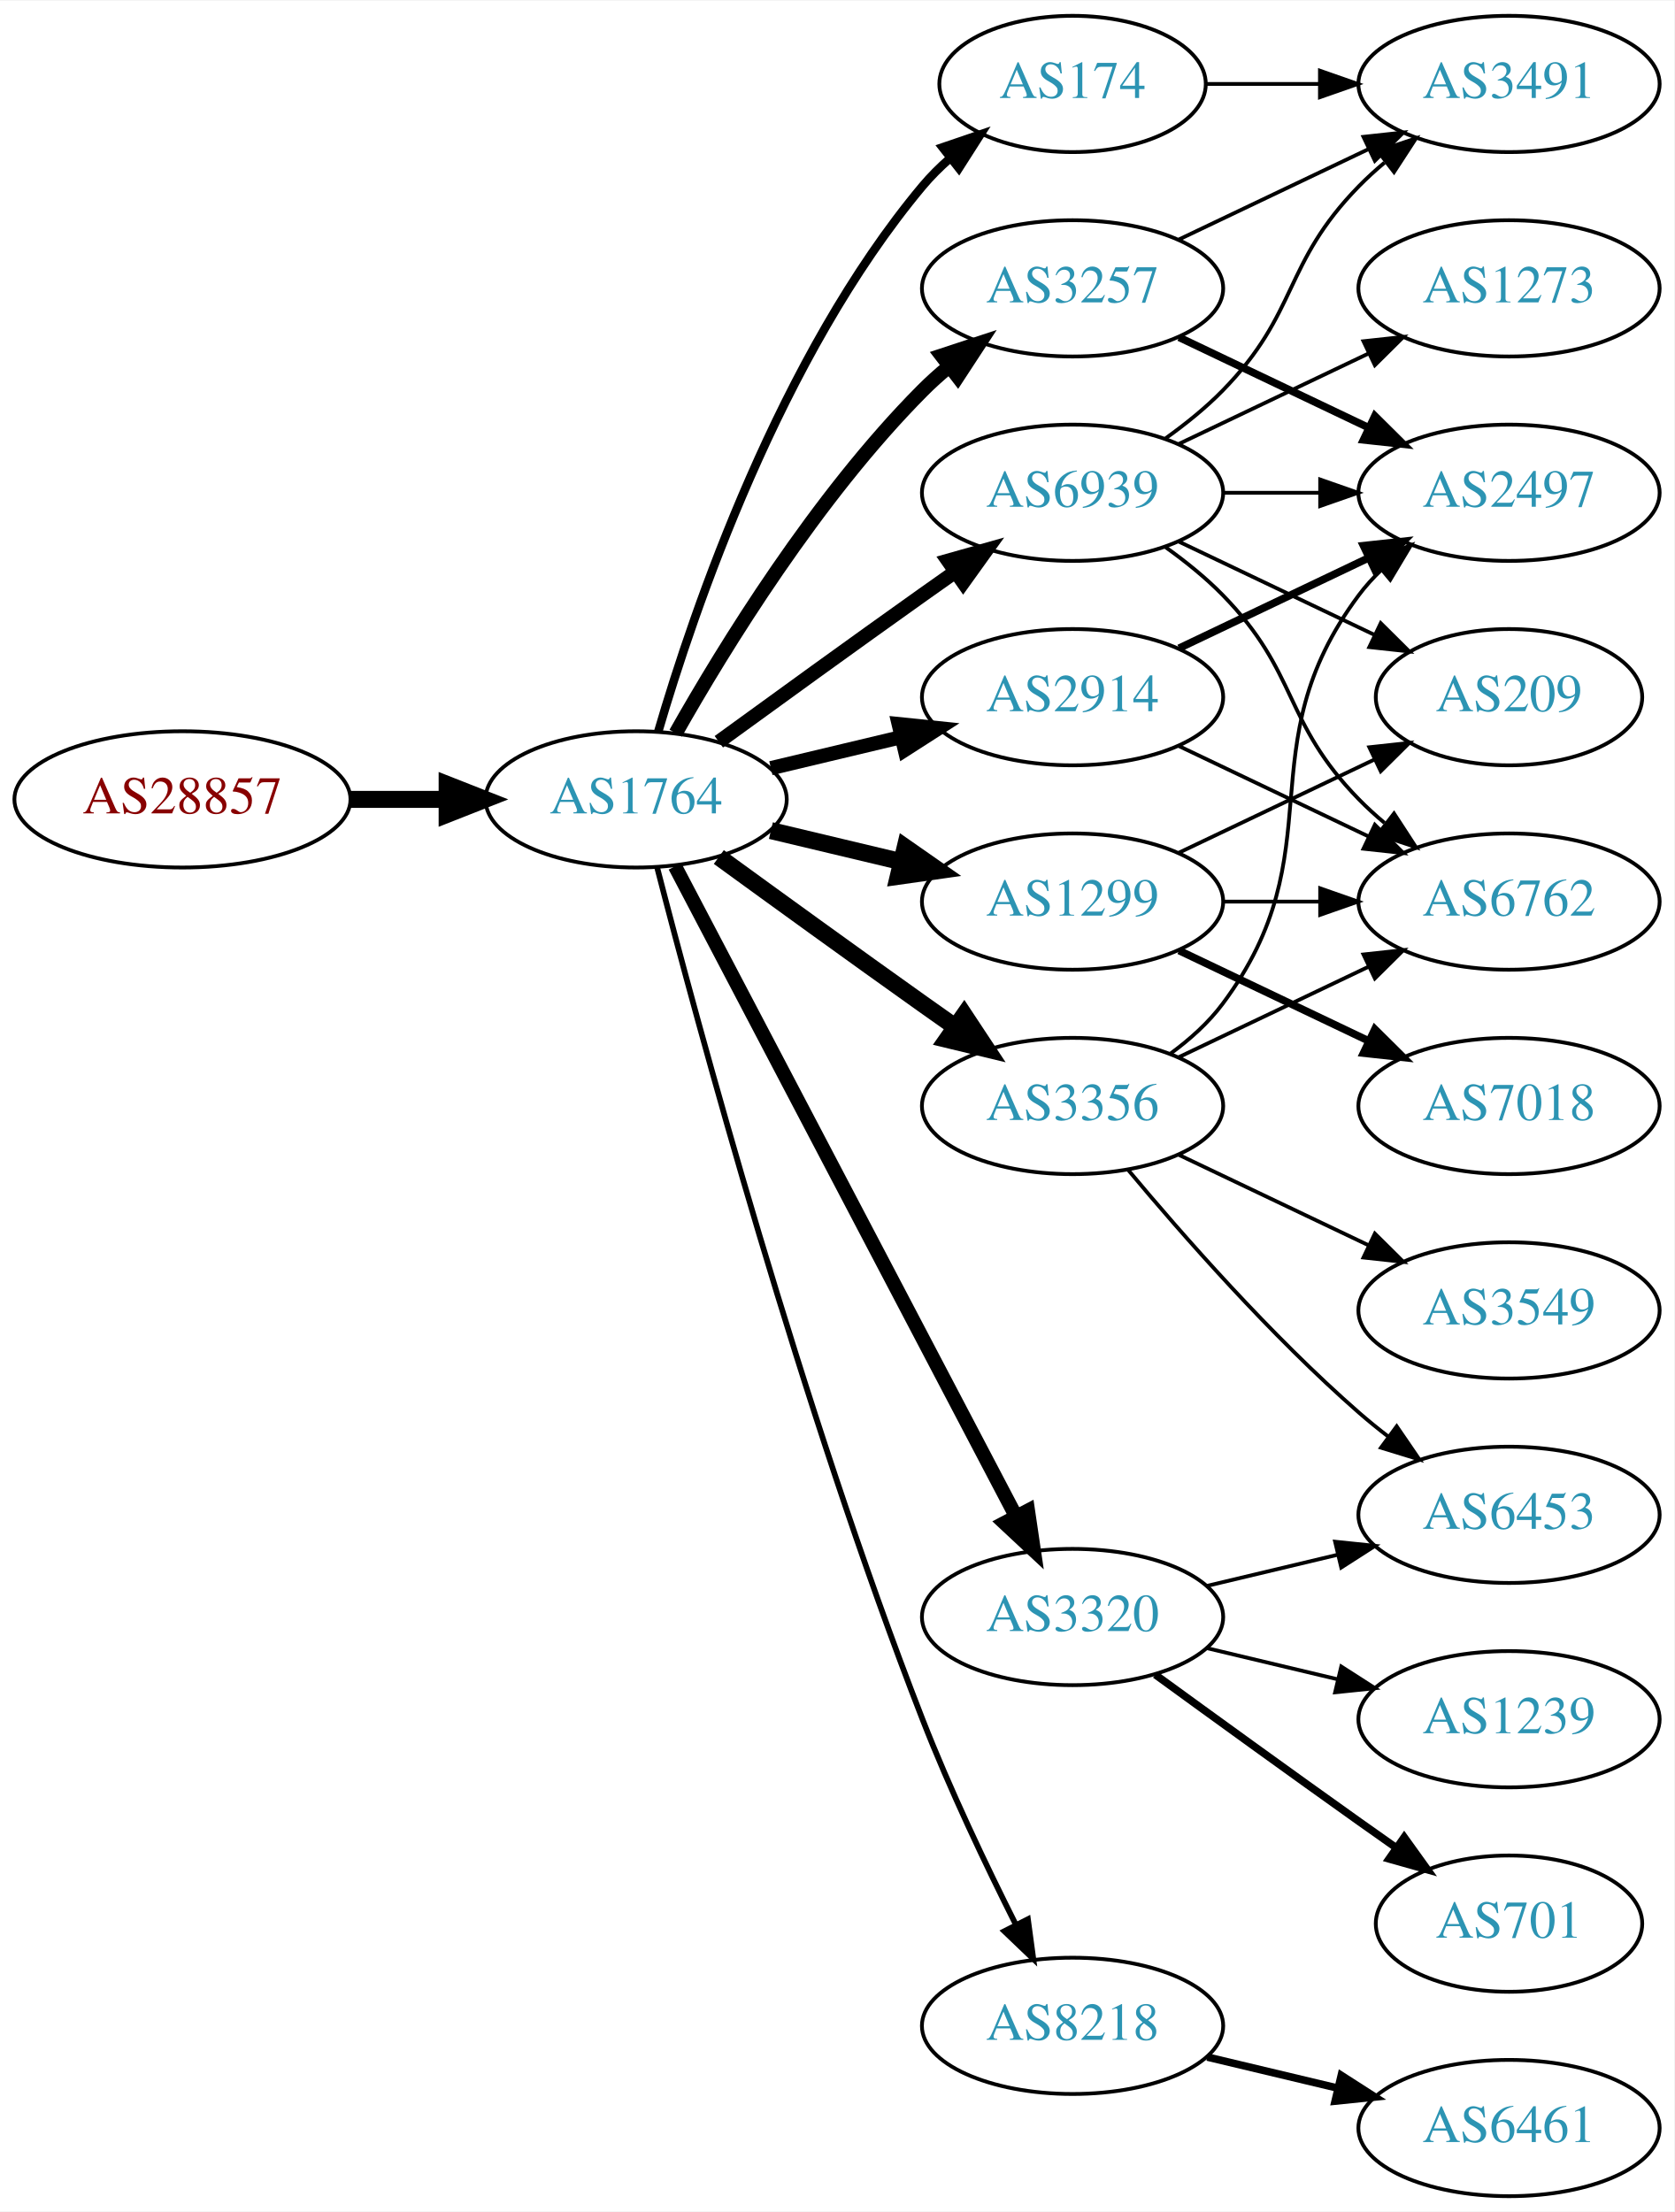
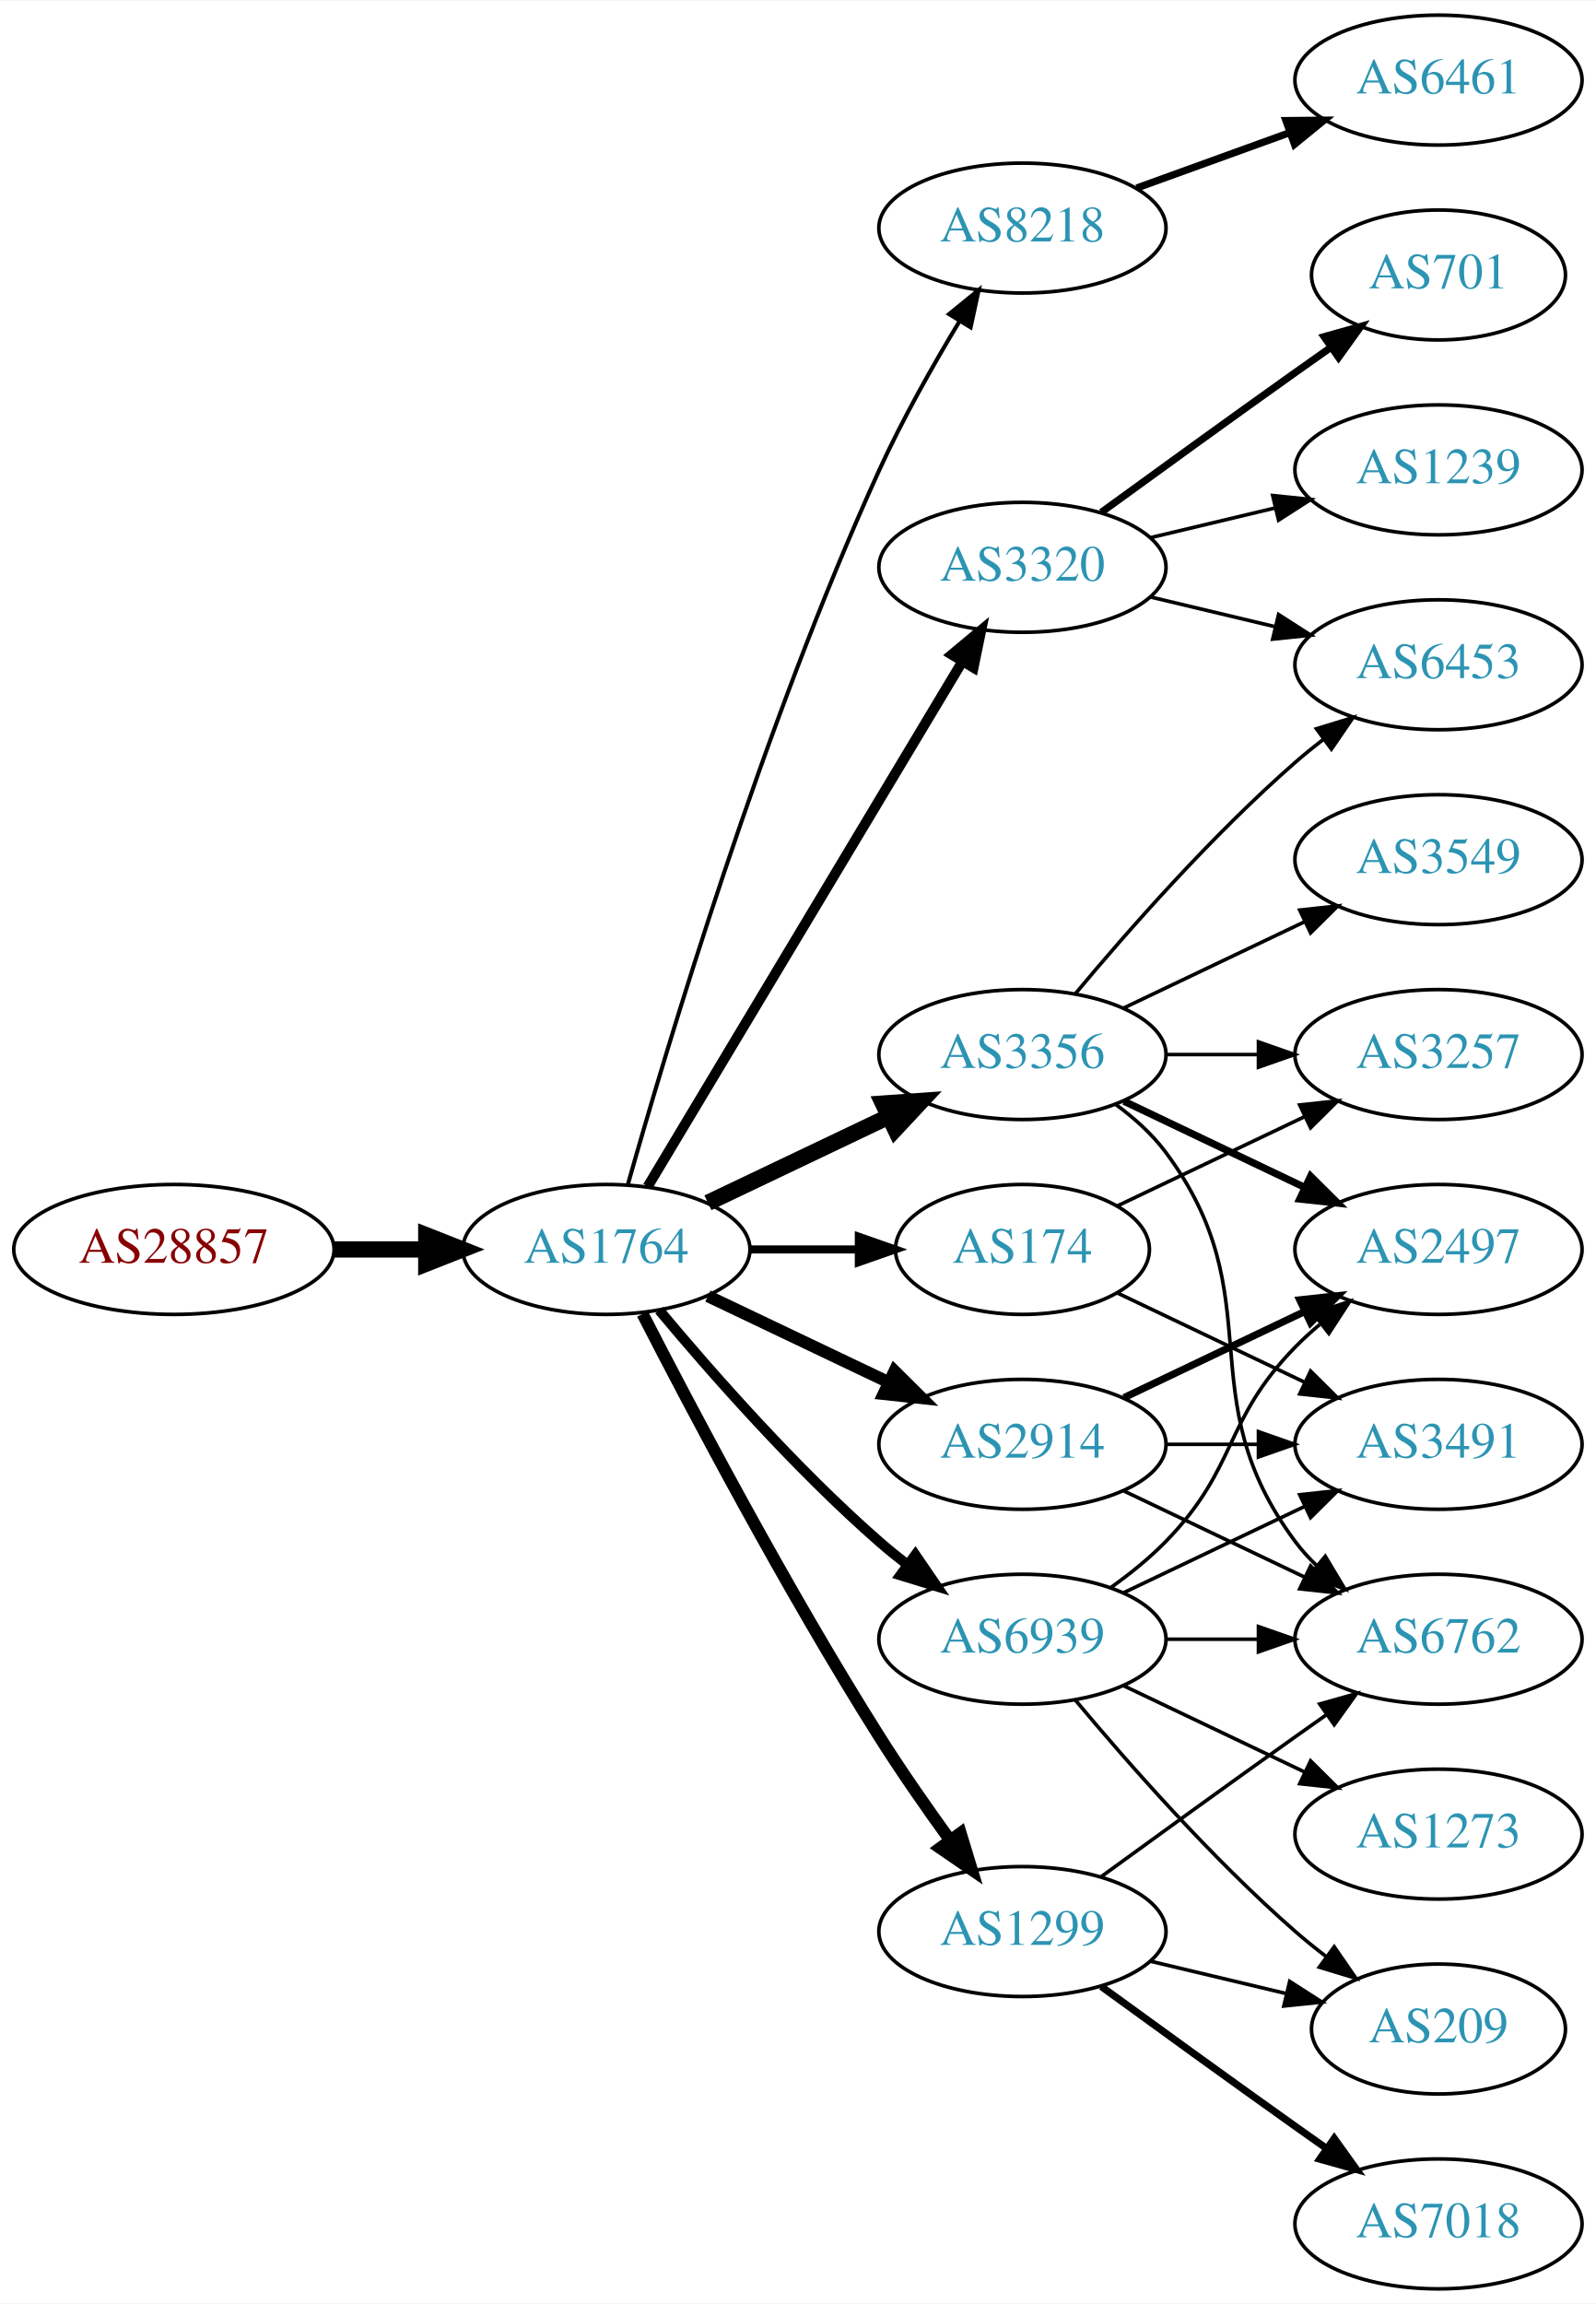
- <svg xmlns="http://www.w3.org/2000/svg" xmlns:xlink="http://www.w3.org/1999/xlink" width="442pt" height="584pt" viewBox="0.00 0.00 442.27 584.00">
-   <g id="graph0" class="graph" transform="scale(1 1) rotate(0) translate(4 580)">
-     <polygon fill="white" stroke="none" points="-4,4 -4,-580 438.271,-580 438.271,4 -4,4" />
+ <svg xmlns="http://www.w3.org/2000/svg" xmlns:xlink="http://www.w3.org/1999/xlink" width="442pt" height="638pt" viewBox="0.00 0.00 442.27 638.00">
+   <g id="graph0" class="graph" transform="scale(1 1) rotate(0) translate(4 634)">
+     <polygon fill="white" stroke="none" points="-4,4 -4,-634 438.271,-634 438.271,4 -4,4" />
    <g id="node1" class="node">
      <g id="a_node1">
        <a xlink:href="/asn/28857" xlink:title="AS28857 ~ DXC Technology Austria GmbH [AT]">
-           <ellipse fill="#ffffff" stroke="black" cx="44.196" cy="-369" rx="44.393" ry="18" />
-           <text text-anchor="middle" x="44.196" y="-365.3" font-family="Times,serif" font-size="14.00" fill="#880000">AS28857</text>
+           <ellipse fill="#ffffff" stroke="black" cx="44.196" cy="-288" rx="44.393" ry="18" />
+           <text text-anchor="middle" x="44.196" y="-284.3" font-family="Times,serif" font-size="14.00" fill="#880000">AS28857</text>
        </a>
      </g>
    </g>
    <g id="node2" class="node">
      <g id="a_node2">
        <a xlink:href="/asn/1764" xlink:title="AS1764 ~ NEXTLAYER-AS [AT]">
-           <ellipse fill="#ffffff" stroke="black" cx="164.039" cy="-369" rx="39.794" ry="18" />
-           <text text-anchor="middle" x="164.039" y="-365.3" font-family="Times,serif" font-size="14.00" fill="#2c94b3">AS1764</text>
+           <ellipse fill="#ffffff" stroke="black" cx="164.039" cy="-288" rx="39.794" ry="18" />
+           <text text-anchor="middle" x="164.039" y="-284.3" font-family="Times,serif" font-size="14.00" fill="#2c94b3">AS1764</text>
        </a>
      </g>
    </g>
    <g id="edge1" class="edge">
-       <path fill="none" stroke="black" stroke-width="4.5" d="M88.407,-369C96.72,-369 105.482,-369 113.965,-369" />
-       <polygon fill="black" stroke="black" stroke-width="4.5" points="114.123,-372.938 124.123,-369 114.123,-365.063 114.123,-372.938" />
+       <path fill="none" stroke="black" stroke-width="4.5" d="M88.407,-288C96.72,-288 105.482,-288 113.965,-288" />
+       <polygon fill="black" stroke="black" stroke-width="4.5" points="114.123,-291.938 124.123,-288 114.123,-284.063 114.123,-291.938" />
    </g>
    <g id="node3" class="node">
      <g id="a_node3">
-         <a xlink:href="/asn/2914" xlink:title="AS2914 ~ NTT America, Inc. [US]">
-           <ellipse fill="#ffffff" stroke="black" cx="279.332" cy="-396" rx="39.794" ry="18" />
-           <text text-anchor="middle" x="279.332" y="-392.3" font-family="Times,serif" font-size="14.00" fill="#2c94b3">AS2914</text>
+         <a xlink:href="/asn/8218" xlink:title="AS8218 ~ legacy Neotelecoms [FR]">
+           <ellipse fill="#ffffff" stroke="black" cx="279.332" cy="-571" rx="39.794" ry="18" />
+           <text text-anchor="middle" x="279.332" y="-567.3" font-family="Times,serif" font-size="14.00" fill="#2c94b3">AS8218</text>
        </a>
      </g>
    </g>
    <g id="edge2" class="edge">
-       <path fill="none" stroke="black" stroke-width="3.75" d="M199.646,-377.248C210.517,-379.838 222.671,-382.735 234.114,-385.462" />
-       <polygon fill="black" stroke="black" stroke-width="3.75" points="233.397,-388.889 243.936,-387.803 235.02,-382.08 233.397,-388.889" />
+       <path fill="none" stroke="black" stroke-width="1.125" d="M170.018,-306.086C180.664,-343.766 207.329,-433.068 239.685,-504 246.08,-518.019 254.507,-532.932 261.859,-545.121" />
+       <polygon fill="black" stroke="black" stroke-width="1.125" points="259.005,-547.161 267.221,-553.851 264.97,-543.498 259.005,-547.161" />
    </g>
    <g id="node4" class="node">
      <g id="a_node4">
-         <a xlink:href="/asn/3257" xlink:title="AS3257 ~ GTT [DE]">
-           <ellipse fill="#ffffff" stroke="black" cx="279.332" cy="-504" rx="39.794" ry="18" />
-           <text text-anchor="middle" x="279.332" y="-500.3" font-family="Times,serif" font-size="14.00" fill="#2c94b3">AS3257</text>
+         <a xlink:href="/asn/3356" xlink:title="AS3356 ~ Level 3 Parent, LLC [US]">
+           <ellipse fill="#ffffff" stroke="black" cx="279.332" cy="-342" rx="39.794" ry="18" />
+           <text text-anchor="middle" x="279.332" y="-338.3" font-family="Times,serif" font-size="14.00" fill="#2c94b3">AS3356</text>
        </a>
      </g>
    </g>
    <g id="edge3" class="edge">
-       <path fill="none" stroke="black" stroke-width="3.75" d="M174.498,-386.49C187.28,-409.096 211.712,-448.886 239.685,-477 241.796,-479.121 244.092,-481.188 246.477,-483.171" />
-       <polygon fill="black" stroke="black" stroke-width="3.75" points="244.73,-486.242 254.793,-489.556 248.993,-480.69 244.73,-486.242" />
+       <path fill="none" stroke="black" stroke-width="4.5" d="M192.175,-300.934C207.169,-308.081 225.99,-317.052 242.213,-324.785" />
+       <polygon fill="black" stroke="black" stroke-width="4.5" points="240.695,-328.423 251.417,-329.171 244.084,-321.314 240.695,-328.423" />
    </g>
    <g id="node5" class="node">
      <g id="a_node5">
-         <a xlink:href="/asn/1299" xlink:title="AS1299 ~ Telia Carrier [EU]">
-           <ellipse fill="#ffffff" stroke="black" cx="279.332" cy="-342" rx="39.794" ry="18" />
-           <text text-anchor="middle" x="279.332" y="-338.3" font-family="Times,serif" font-size="14.00" fill="#2c94b3">AS1299</text>
+         <a xlink:href="/asn/2914" xlink:title="AS2914 ~ NTT America, Inc. [US]">
+           <ellipse fill="#ffffff" stroke="black" cx="279.332" cy="-234" rx="39.794" ry="18" />
+           <text text-anchor="middle" x="279.332" y="-230.3" font-family="Times,serif" font-size="14.00" fill="#2c94b3">AS2914</text>
        </a>
      </g>
    </g>
    <g id="edge4" class="edge">
-       <path fill="none" stroke="black" stroke-width="4.5" d="M199.646,-360.752C210.517,-358.162 222.671,-355.265 234.114,-352.538" />
-       <polygon fill="black" stroke="black" stroke-width="4.5" points="235.122,-356.346 243.936,-350.197 233.296,-348.685 235.122,-356.346" />
+       <path fill="none" stroke="black" stroke-width="3.375" d="M192.175,-275.066C207.169,-267.919 225.99,-258.948 242.213,-251.215" />
+       <polygon fill="black" stroke="black" stroke-width="3.375" points="243.895,-254.291 251.417,-246.829 240.884,-247.972 243.895,-254.291" />
    </g>
    <g id="node6" class="node">
      <g id="a_node6">
-         <a xlink:href="/asn/3320" xlink:title="AS3320 ~ DTAG [DE]">
-           <ellipse fill="#ffffff" stroke="black" cx="279.332" cy="-153" rx="39.794" ry="18" />
-           <text text-anchor="middle" x="279.332" y="-149.3" font-family="Times,serif" font-size="14.00" fill="#2c94b3">AS3320</text>
+         <a xlink:href="/asn/174" xlink:title="AS174 ~ Cogent Communications [US]">
+           <ellipse fill="#ffffff" stroke="black" cx="279.332" cy="-288" rx="35.194" ry="18" />
+           <text text-anchor="middle" x="279.332" y="-284.3" font-family="Times,serif" font-size="14.00" fill="#2c94b3">AS174</text>
        </a>
      </g>
    </g>
    <g id="edge5" class="edge">
-       <path fill="none" stroke="black" stroke-width="3.75" d="M174.31,-351.324C194.151,-313.495 240.829,-224.501 264.316,-179.722" />
-       <polygon fill="black" stroke="black" stroke-width="3.75" points="267.546,-181.099 269.091,-170.617 261.347,-177.848 267.546,-181.099" />
+       <path fill="none" stroke="black" stroke-width="2.25" d="M203.711,-288C213.416,-288 223.907,-288 233.87,-288" />
+       <polygon fill="black" stroke="black" stroke-width="2.25" points="234.006,-291.5 244.006,-288 234.006,-284.5 234.006,-291.5" />
    </g>
    <g id="node7" class="node">
      <g id="a_node7">
-         <a xlink:href="/asn/174" xlink:title="AS174 ~ Cogent Communications [US]">
-           <ellipse fill="#ffffff" stroke="black" cx="279.332" cy="-558" rx="35.194" ry="18" />
-           <text text-anchor="middle" x="279.332" y="-554.3" font-family="Times,serif" font-size="14.00" fill="#2c94b3">AS174</text>
+         <a xlink:href="/asn/3320" xlink:title="AS3320 ~ DTAG [DE]">
+           <ellipse fill="#ffffff" stroke="black" cx="279.332" cy="-477" rx="39.794" ry="18" />
+           <text text-anchor="middle" x="279.332" y="-473.3" font-family="Times,serif" font-size="14.00" fill="#2c94b3">AS3320</text>
        </a>
      </g>
    </g>
    <g id="edge6" class="edge">
-       <path fill="none" stroke="black" stroke-width="2.25" d="M169.913,-387.002C179.227,-418.844 202.043,-485.981 239.685,-531 241.838,-533.574 244.292,-536.017 246.896,-538.303" />
-       <polygon fill="black" stroke="black" stroke-width="2.25" points="244.98,-541.249 255.007,-544.672 249.303,-535.743 244.98,-541.249" />
+       <path fill="none" stroke="black" stroke-width="2.812" d="M175.494,-305.442C195.475,-338.775 239.18,-411.686 262.666,-450.866" />
+       <polygon fill="black" stroke="black" stroke-width="2.812" points="259.758,-452.823 267.902,-459.6 265.762,-449.224 259.758,-452.823" />
    </g>
    <g id="node8" class="node">
      <g id="a_node8">
-         <a xlink:href="/asn/3356" xlink:title="AS3356 ~ Level 3 Parent, LLC [US]">
-           <ellipse fill="#ffffff" stroke="black" cx="279.332" cy="-288" rx="39.794" ry="18" />
-           <text text-anchor="middle" x="279.332" y="-284.3" font-family="Times,serif" font-size="14.00" fill="#2c94b3">AS3356</text>
+         <a xlink:href="/asn/1299" xlink:title="AS1299 ~ Telia Carrier [EU]">
+           <ellipse fill="#ffffff" stroke="black" cx="279.332" cy="-99" rx="39.794" ry="18" />
+           <text text-anchor="middle" x="279.332" y="-95.3" font-family="Times,serif" font-size="14.00" fill="#2c94b3">AS1299</text>
        </a>
      </g>
    </g>
    <g id="edge7" class="edge">
-       <path fill="none" stroke="black" stroke-width="4.5" d="M185.887,-353.778C200.821,-342.909 221.435,-327.975 239.685,-315 242.506,-312.995 245.449,-310.915 248.397,-308.841" />
-       <polygon fill="black" stroke="black" stroke-width="4.5" points="250.694,-312.039 256.621,-303.074 246.173,-305.591 250.694,-312.039" />
+       <path fill="none" stroke="black" stroke-width="3.375" d="M174.065,-270.148C187.501,-243.945 213.95,-193.763 239.685,-153 245.748,-143.396 252.868,-133.187 259.333,-124.261" />
+       <polygon fill="black" stroke="black" stroke-width="3.375" points="262.185,-126.291 265.276,-116.157 256.54,-122.152 262.185,-126.291" />
    </g>
    <g id="node9" class="node">
      <g id="a_node9">
-         <a xlink:href="/asn/8218" xlink:title="AS8218 ~ legacy Neotelecoms [FR]">
-           <ellipse fill="#ffffff" stroke="black" cx="279.332" cy="-45" rx="39.794" ry="18" />
-           <text text-anchor="middle" x="279.332" y="-41.3" font-family="Times,serif" font-size="14.00" fill="#2c94b3">AS8218</text>
+         <a xlink:href="/asn/6939" xlink:title="AS6939 ~ Hurricane Electric LLC [US]">
+           <ellipse fill="#ffffff" stroke="black" cx="279.332" cy="-180" rx="39.794" ry="18" />
+           <text text-anchor="middle" x="279.332" y="-176.3" font-family="Times,serif" font-size="14.00" fill="#2c94b3">AS6939</text>
        </a>
      </g>
    </g>
    <g id="edge8" class="edge">
-       <path fill="none" stroke="black" stroke-width="1.5" d="M169.591,-351.01C180.102,-310.296 207.635,-208.242 239.685,-126 246.9,-107.485 256.518,-87.316 264.353,-71.735" />
-       <polygon fill="black" stroke="black" stroke-width="1.5" points="267.544,-73.181 268.964,-62.682 261.307,-70.004 267.544,-73.181" />
+       <path fill="none" stroke="black" stroke-width="2.812" d="M178.669,-271.183C192.951,-254.071 216.498,-227.255 239.685,-207 242.151,-204.846 244.789,-202.706 247.487,-200.628" />
+       <polygon fill="black" stroke="black" stroke-width="2.812" points="249.66,-203.375 255.641,-194.63 245.512,-197.736 249.66,-203.375" />
    </g>
    <g id="node10" class="node">
      <g id="a_node10">
-         <a xlink:href="/asn/6939" xlink:title="AS6939 ~ Hurricane Electric LLC [US]">
-           <ellipse fill="#ffffff" stroke="black" cx="279.332" cy="-450" rx="39.794" ry="18" />
-           <text text-anchor="middle" x="279.332" y="-446.3" font-family="Times,serif" font-size="14.00" fill="#2c94b3">AS6939</text>
+         <a xlink:href="/asn/6461" xlink:title="AS6461 ~ Zayo Bandwidth [US]">
+           <ellipse fill="#ffffff" stroke="black" cx="394.625" cy="-612" rx="39.794" ry="18" />
+           <text text-anchor="middle" x="394.625" y="-608.3" font-family="Times,serif" font-size="14.00" fill="#2c94b3">AS6461</text>
        </a>
      </g>
    </g>
    <g id="edge9" class="edge">
-       <path fill="none" stroke="black" stroke-width="3.75" d="M185.887,-384.222C200.821,-395.091 221.435,-410.025 239.685,-423 242.506,-425.005 245.449,-427.085 248.397,-429.159" />
-       <polygon fill="black" stroke="black" stroke-width="3.75" points="246.424,-432.05 256.621,-434.926 250.443,-426.319 246.424,-432.05" />
+       <path fill="none" stroke="black" stroke-width="2" d="M310.99,-582.095C323.963,-586.79 339.256,-592.324 353.137,-597.348" />
+       <polygon fill="black" stroke="black" stroke-width="2" points="352.347,-600.784 362.941,-600.896 354.729,-594.202 352.347,-600.784" />
+     </g>
+     <g id="node12" class="node">
+       <g id="a_node12">
+         <a xlink:href="/asn/3257" xlink:title="AS3257 ~ GTT [DE]">
+           <ellipse fill="#ffffff" stroke="black" cx="394.625" cy="-342" rx="39.794" ry="18" />
+           <text text-anchor="middle" x="394.625" y="-338.3" font-family="Times,serif" font-size="14.00" fill="#2c94b3">AS3257</text>
+         </a>
+       </g>
+     </g>
+     <g id="edge15" class="edge">
+       <path fill="none" stroke="black" d="M319.004,-342C327.207,-342 335.971,-342 344.503,-342" />
+       <polygon fill="black" stroke="black" points="344.742,-345.5 354.742,-342 344.742,-338.5 344.742,-345.5" />
+     </g>
+     <g id="node15" class="node">
+       <g id="a_node15">
+         <a xlink:href="/asn/6453" xlink:title="AS6453 ~ TATA COMMUNICATIONS (AMERICA) INC [US]">
+           <ellipse fill="#ffffff" stroke="black" cx="394.625" cy="-450" rx="39.794" ry="18" />
+           <text text-anchor="middle" x="394.625" y="-446.3" font-family="Times,serif" font-size="14.00" fill="#2c94b3">AS6453</text>
+         </a>
+       </g>
+     </g>
+     <g id="edge19" class="edge">
+       <path fill="none" stroke="black" d="M293.962,-358.817C308.244,-375.929 331.791,-402.745 354.978,-423 357.444,-425.154 360.082,-427.294 362.78,-429.372" />
+       <polygon fill="black" stroke="black" points="360.805,-432.264 370.934,-435.37 364.953,-426.625 360.805,-432.264" />
+     </g>
+     <g id="node16" class="node">
+       <g id="a_node16">
+         <a xlink:href="/asn/6762" xlink:title="AS6762 ~ TELECOM ITALIA SPARKLE S.p.A. [IT]">
+           <ellipse fill="#ffffff" stroke="black" cx="394.625" cy="-180" rx="39.794" ry="18" />
+           <text text-anchor="middle" x="394.625" y="-176.3" font-family="Times,serif" font-size="14.00" fill="#2c94b3">AS6762</text>
+         </a>
+       </g>
+     </g>
+     <g id="edge16" class="edge">
+       <path fill="none" stroke="black" d="M305.262,-328.118C310.338,-324.389 315.256,-319.984 318.978,-315 349.249,-274.458 324.707,-247.542 354.978,-207 356.723,-204.664 358.73,-202.455 360.893,-200.383" />
+       <polygon fill="black" stroke="black" points="363.253,-202.973 368.694,-193.882 358.771,-197.595 363.253,-202.973" />
+     </g>
+     <g id="node17" class="node">
+       <g id="a_node17">
+         <a xlink:href="/asn/2497" xlink:title="AS2497 ~ Internet Initiative Japan Inc. [JP]">
+           <ellipse fill="#ffffff" stroke="black" cx="394.625" cy="-288" rx="39.794" ry="18" />
+           <text text-anchor="middle" x="394.625" y="-284.3" font-family="Times,serif" font-size="14.00" fill="#2c94b3">AS2497</text>
+         </a>
+       </g>
+     </g>
+     <g id="edge17" class="edge">
+       <path fill="none" stroke="black" stroke-width="2" d="M307.468,-329.066C322.462,-321.919 341.283,-312.948 357.506,-305.215" />
+       <polygon fill="black" stroke="black" stroke-width="2" points="359.188,-308.291 366.71,-300.829 356.177,-301.972 359.188,-308.291" />
+     </g>
+     <g id="node18" class="node">
+       <g id="a_node18">
+         <a xlink:href="/asn/3549" xlink:title="AS3549 ~ Level 3 Parent, LLC [US]">
+           <ellipse fill="#ffffff" stroke="black" cx="394.625" cy="-396" rx="39.794" ry="18" />
+           <text text-anchor="middle" x="394.625" y="-392.3" font-family="Times,serif" font-size="14.00" fill="#2c94b3">AS3549</text>
+         </a>
+       </g>
+     </g>
+     <g id="edge18" class="edge">
+       <path fill="none" stroke="black" d="M307.468,-354.934C322.462,-362.081 341.283,-371.052 357.506,-378.785" />
+       <polygon fill="black" stroke="black" points="356.177,-382.028 366.71,-383.171 359.188,-375.709 356.177,-382.028" />
    </g>
    <g id="node11" class="node">
      <g id="a_node11">
-         <a xlink:href="/asn/6762" xlink:title="AS6762 ~ TELECOM ITALIA SPARKLE S.p.A. [IT]">
-           <ellipse fill="#ffffff" stroke="black" cx="394.625" cy="-342" rx="39.794" ry="18" />
-           <text text-anchor="middle" x="394.625" y="-338.3" font-family="Times,serif" font-size="14.00" fill="#2c94b3">AS6762</text>
-         </a>
-       </g>
+         <a xlink:href="/asn/3491" xlink:title="AS3491 ~ PCCW Global, Inc. [US]">
+           <ellipse fill="#ffffff" stroke="black" cx="394.625" cy="-234" rx="39.794" ry="18" />
+           <text text-anchor="middle" x="394.625" y="-230.3" font-family="Times,serif" font-size="14.00" fill="#2c94b3">AS3491</text>
+         </a>
+       </g>
+     </g>
+     <g id="edge21" class="edge">
+       <path fill="none" stroke="black" d="M319.004,-234C327.207,-234 335.971,-234 344.503,-234" />
+       <polygon fill="black" stroke="black" points="344.742,-237.5 354.742,-234 344.742,-230.5 344.742,-237.5" />
+     </g>
+     <g id="edge22" class="edge">
+       <path fill="none" stroke="black" d="M307.468,-221.066C322.462,-213.919 341.283,-204.948 357.506,-197.215" />
+       <polygon fill="black" stroke="black" points="359.188,-200.291 366.71,-192.829 356.177,-193.972 359.188,-200.291" />
+     </g>
+     <g id="edge20" class="edge">
+       <path fill="none" stroke="black" stroke-width="2" d="M307.468,-246.934C322.462,-254.081 341.283,-263.052 357.506,-270.785" />
+       <polygon fill="black" stroke="black" stroke-width="2" points="356.177,-274.028 366.71,-275.171 359.188,-267.709 356.177,-274.028" />
    </g>
    <g id="edge10" class="edge">
-       <path fill="none" stroke="black" d="M307.468,-383.066C322.462,-375.919 341.283,-366.948 357.506,-359.215" />
-       <polygon fill="black" stroke="black" points="359.188,-362.291 366.71,-354.829 356.177,-355.972 359.188,-362.291" />
-     </g>
-     <g id="node12" class="node">
-       <g id="a_node12">
-         <a xlink:href="/asn/2497" xlink:title="AS2497 ~ Internet Initiative Japan Inc. [JP]">
-           <ellipse fill="#ffffff" stroke="black" cx="394.625" cy="-450" rx="39.794" ry="18" />
-           <text text-anchor="middle" x="394.625" y="-446.3" font-family="Times,serif" font-size="14.00" fill="#2c94b3">AS2497</text>
-         </a>
-       </g>
+       <path fill="none" stroke="black" d="M305.757,-275.881C321.059,-268.587 340.783,-259.186 357.665,-251.14" />
+       <polygon fill="black" stroke="black" points="359.184,-254.293 366.705,-246.831 356.172,-247.974 359.184,-254.293" />
    </g>
    <g id="edge11" class="edge">
-       <path fill="none" stroke="black" stroke-width="2" d="M307.468,-408.934C322.462,-416.081 341.283,-425.052 357.506,-432.785" />
-       <polygon fill="black" stroke="black" stroke-width="2" points="356.177,-436.028 366.71,-437.171 359.188,-429.709 356.177,-436.028" />
-     </g>
-     <g id="edge16" class="edge">
-       <path fill="none" stroke="black" stroke-width="2" d="M307.468,-491.066C322.462,-483.919 341.283,-474.948 357.506,-467.215" />
-       <polygon fill="black" stroke="black" stroke-width="2" points="359.188,-470.291 366.71,-462.829 356.177,-463.972 359.188,-470.291" />
-     </g>
-     <g id="node15" class="node">
-       <g id="a_node15">
-         <a xlink:href="/asn/3491" xlink:title="AS3491 ~ PCCW Global, Inc. [US]">
-           <ellipse fill="#ffffff" stroke="black" cx="394.625" cy="-558" rx="39.794" ry="18" />
-           <text text-anchor="middle" x="394.625" y="-554.3" font-family="Times,serif" font-size="14.00" fill="#2c94b3">AS3491</text>
-         </a>
-       </g>
-     </g>
-     <g id="edge15" class="edge">
-       <path fill="none" stroke="black" d="M307.468,-516.934C322.462,-524.081 341.283,-533.052 357.506,-540.785" />
-       <polygon fill="black" stroke="black" points="356.177,-544.028 366.71,-545.171 359.188,-537.709 356.177,-544.028" />
-     </g>
-     <g id="edge12" class="edge">
-       <path fill="none" stroke="black" d="M319.004,-342C327.207,-342 335.971,-342 344.503,-342" />
-       <polygon fill="black" stroke="black" points="344.742,-345.5 354.742,-342 344.742,-338.5 344.742,-345.5" />
+       <path fill="none" stroke="black" d="M305.757,-300.119C321.059,-307.413 340.783,-316.814 357.665,-324.86" />
+       <polygon fill="black" stroke="black" points="356.172,-328.026 366.705,-329.169 359.184,-321.707 356.172,-328.026" />
    </g>
    <g id="node13" class="node">
      <g id="a_node13">
-         <a xlink:href="/asn/7018" xlink:title="AS7018 ~ AT&amp;T Services, Inc. [US]">
-           <ellipse fill="#ffffff" stroke="black" cx="394.625" cy="-288" rx="39.794" ry="18" />
-           <text text-anchor="middle" x="394.625" y="-284.3" font-family="Times,serif" font-size="14.00" fill="#2c94b3">AS7018</text>
-         </a>
-       </g>
-     </g>
-     <g id="edge13" class="edge">
-       <path fill="none" stroke="black" stroke-width="2" d="M307.468,-329.066C322.462,-321.919 341.283,-312.948 357.506,-305.215" />
-       <polygon fill="black" stroke="black" stroke-width="2" points="359.188,-308.291 366.71,-300.829 356.177,-301.972 359.188,-308.291" />
+         <a xlink:href="/asn/701" xlink:title="AS701 ~ UUNET [US]">
+           <ellipse fill="#ffffff" stroke="black" cx="394.625" cy="-558" rx="35.194" ry="18" />
+           <text text-anchor="middle" x="394.625" y="-554.3" font-family="Times,serif" font-size="14.00" fill="#2c94b3">AS701</text>
+         </a>
+       </g>
+     </g>
+     <g id="edge12" class="edge">
+       <path fill="none" stroke="black" stroke-width="2" d="M301.18,-492.222C316.114,-503.091 336.727,-518.025 354.978,-531 358.188,-533.282 361.557,-535.661 364.912,-538.018" />
+       <polygon fill="black" stroke="black" stroke-width="2" points="362.924,-540.899 373.123,-543.77 366.94,-535.166 362.924,-540.899" />
    </g>
    <g id="node14" class="node">
      <g id="a_node14">
-         <a xlink:href="/asn/209" xlink:title="AS209 ~ CenturyLink Communications, LLC [US]">
-           <ellipse fill="#ffffff" stroke="black" cx="394.625" cy="-396" rx="35.194" ry="18" />
-           <text text-anchor="middle" x="394.625" y="-392.3" font-family="Times,serif" font-size="14.00" fill="#2c94b3">AS209</text>
-         </a>
-       </g>
+         <a xlink:href="/asn/1239" xlink:title="AS1239 ~ Sprint [US]">
+           <ellipse fill="#ffffff" stroke="black" cx="394.625" cy="-504" rx="39.794" ry="18" />
+           <text text-anchor="middle" x="394.625" y="-500.3" font-family="Times,serif" font-size="14.00" fill="#2c94b3">AS1239</text>
+         </a>
+       </g>
+     </g>
+     <g id="edge13" class="edge">
+       <path fill="none" stroke="black" d="M314.939,-485.248C325.81,-487.838 337.964,-490.735 349.407,-493.462" />
+       <polygon fill="black" stroke="black" points="348.69,-496.889 359.229,-495.803 350.313,-490.08 348.69,-496.889" />
    </g>
    <g id="edge14" class="edge">
-       <path fill="none" stroke="black" d="M307.468,-354.934C322.9,-362.29 342.385,-371.577 358.92,-379.459" />
-       <polygon fill="black" stroke="black" points="357.729,-382.768 368.262,-383.911 360.741,-376.449 357.729,-382.768" />
-     </g>
-     <g id="node16" class="node">
-       <g id="a_node16">
-         <a xlink:href="/asn/701" xlink:title="AS701 ~ UUNET [US]">
-           <ellipse fill="#ffffff" stroke="black" cx="394.625" cy="-72" rx="35.194" ry="18" />
-           <text text-anchor="middle" x="394.625" y="-68.3" font-family="Times,serif" font-size="14.00" fill="#2c94b3">AS701</text>
-         </a>
-       </g>
-     </g>
-     <g id="edge17" class="edge">
-       <path fill="none" stroke="black" stroke-width="2" d="M301.18,-137.778C316.114,-126.909 336.727,-111.975 354.978,-99 358.188,-96.718 361.557,-94.339 364.912,-91.982" />
-       <polygon fill="black" stroke="black" stroke-width="2" points="366.94,-94.834 373.123,-86.23 362.924,-89.101 366.94,-94.834" />
-     </g>
-     <g id="node17" class="node">
-       <g id="a_node17">
-         <a xlink:href="/asn/1239" xlink:title="AS1239 ~ Sprint [US]">
-           <ellipse fill="#ffffff" stroke="black" cx="394.625" cy="-126" rx="39.794" ry="18" />
-           <text text-anchor="middle" x="394.625" y="-122.3" font-family="Times,serif" font-size="14.00" fill="#2c94b3">AS1239</text>
-         </a>
-       </g>
-     </g>
-     <g id="edge18" class="edge">
-       <path fill="none" stroke="black" d="M314.939,-144.752C325.81,-142.162 337.964,-139.265 349.407,-136.538" />
-       <polygon fill="black" stroke="black" points="350.313,-139.92 359.229,-134.197 348.69,-133.111 350.313,-139.92" />
-     </g>
-     <g id="node18" class="node">
-       <g id="a_node18">
-         <a xlink:href="/asn/6453" xlink:title="AS6453 ~ TATA COMMUNICATIONS (AMERICA) INC [US]">
-           <ellipse fill="#ffffff" stroke="black" cx="394.625" cy="-180" rx="39.794" ry="18" />
-           <text text-anchor="middle" x="394.625" y="-176.3" font-family="Times,serif" font-size="14.00" fill="#2c94b3">AS6453</text>
-         </a>
-       </g>
-     </g>
-     <g id="edge19" class="edge">
-       <path fill="none" stroke="black" d="M314.939,-161.248C325.81,-163.838 337.964,-166.735 349.407,-169.462" />
-       <polygon fill="black" stroke="black" points="348.69,-172.889 359.229,-171.803 350.313,-166.08 348.69,-172.889" />
-     </g>
-     <g id="edge20" class="edge">
-       <path fill="none" stroke="black" d="M314.631,-558C324.008,-558 334.358,-558 344.393,-558" />
-       <polygon fill="black" stroke="black" points="344.681,-561.5 354.681,-558 344.681,-554.5 344.681,-561.5" />
-     </g>
-     <g id="edge22" class="edge">
-       <path fill="none" stroke="black" d="M307.468,-300.934C322.462,-308.081 341.283,-317.052 357.506,-324.785" />
-       <polygon fill="black" stroke="black" points="356.177,-328.028 366.71,-329.171 359.188,-321.709 356.177,-328.028" />
-     </g>
-     <g id="edge24" class="edge">
-       <path fill="none" stroke="black" d="M305.262,-301.882C310.338,-305.611 315.256,-310.016 318.978,-315 349.249,-355.542 324.707,-382.458 354.978,-423 356.723,-425.336 358.73,-427.545 360.893,-429.617" />
-       <polygon fill="black" stroke="black" points="358.771,-432.405 368.694,-436.118 363.253,-427.027 358.771,-432.405" />
+       <path fill="none" stroke="black" d="M314.939,-468.752C325.81,-466.162 337.964,-463.265 349.407,-460.538" />
+       <polygon fill="black" stroke="black" points="350.313,-463.92 359.229,-458.197 348.69,-457.111 350.313,-463.92" />
    </g>
    <g id="edge23" class="edge">
-       <path fill="none" stroke="black" d="M293.962,-271.183C308.244,-254.071 331.791,-227.255 354.978,-207 357.444,-204.846 360.082,-202.706 362.78,-200.628" />
-       <polygon fill="black" stroke="black" points="364.953,-203.375 370.934,-194.63 360.805,-197.736 364.953,-203.375" />
+       <path fill="none" stroke="black" d="M301.18,-114.222C316.114,-125.091 336.727,-140.025 354.978,-153 357.799,-155.005 360.742,-157.085 363.69,-159.159" />
+       <polygon fill="black" stroke="black" points="361.717,-162.05 371.914,-164.926 365.736,-156.319 361.717,-162.05" />
    </g>
    <g id="node19" class="node">
      <g id="a_node19">
-         <a xlink:href="/asn/3549" xlink:title="AS3549 ~ Level 3 Parent, LLC [US]">
-           <ellipse fill="#ffffff" stroke="black" cx="394.625" cy="-234" rx="39.794" ry="18" />
-           <text text-anchor="middle" x="394.625" y="-230.3" font-family="Times,serif" font-size="14.00" fill="#2c94b3">AS3549</text>
-         </a>
-       </g>
-     </g>
-     <g id="edge21" class="edge">
-       <path fill="none" stroke="black" d="M307.468,-275.066C322.462,-267.919 341.283,-258.948 357.506,-251.215" />
-       <polygon fill="black" stroke="black" points="359.188,-254.291 366.71,-246.829 356.177,-247.972 359.188,-254.291" />
+         <a xlink:href="/asn/7018" xlink:title="AS7018 ~ AT&amp;T Services, Inc. [US]">
+           <ellipse fill="#ffffff" stroke="black" cx="394.625" cy="-18" rx="39.794" ry="18" />
+           <text text-anchor="middle" x="394.625" y="-14.3" font-family="Times,serif" font-size="14.00" fill="#2c94b3">AS7018</text>
+         </a>
+       </g>
+     </g>
+     <g id="edge24" class="edge">
+       <path fill="none" stroke="black" stroke-width="2" d="M301.18,-83.778C316.114,-72.909 336.727,-57.975 354.978,-45 357.799,-42.995 360.742,-40.915 363.69,-38.841" />
+       <polygon fill="black" stroke="black" stroke-width="2" points="365.736,-41.681 371.914,-33.074 361.717,-35.95 365.736,-41.681" />
    </g>
    <g id="node20" class="node">
      <g id="a_node20">
-         <a xlink:href="/asn/6461" xlink:title="AS6461 ~ Zayo Bandwidth [US]">
-           <ellipse fill="#ffffff" stroke="black" cx="394.625" cy="-18" rx="39.794" ry="18" />
-           <text text-anchor="middle" x="394.625" y="-14.3" font-family="Times,serif" font-size="14.00" fill="#2c94b3">AS6461</text>
+         <a xlink:href="/asn/209" xlink:title="AS209 ~ CenturyLink Communications, LLC [US]">
+           <ellipse fill="#ffffff" stroke="black" cx="394.625" cy="-72" rx="35.194" ry="18" />
+           <text text-anchor="middle" x="394.625" y="-68.3" font-family="Times,serif" font-size="14.00" fill="#2c94b3">AS209</text>
        </a>
      </g>
    </g>
    <g id="edge25" class="edge">
-       <path fill="none" stroke="black" stroke-width="2" d="M314.939,-36.752C325.81,-34.162 337.964,-31.265 349.407,-28.538" />
-       <polygon fill="black" stroke="black" stroke-width="2" points="350.313,-31.92 359.229,-26.197 348.69,-25.111 350.313,-31.92" />
+       <path fill="none" stroke="black" d="M314.939,-90.752C326.733,-87.942 340.038,-84.771 352.306,-81.847" />
+       <polygon fill="black" stroke="black" points="353.394,-85.186 362.311,-79.463 351.772,-78.376 353.394,-85.186" />
    </g>
    <g id="edge28" class="edge">
-       <path fill="none" stroke="black" d="M303.926,-435.611C309.182,-431.852 314.513,-427.563 318.978,-423 339.151,-402.383 334.806,-389.617 354.978,-369 357.071,-366.861 359.354,-364.782 361.731,-362.79" />
-       <polygon fill="black" stroke="black" points="364.249,-365.268 370.031,-356.389 359.974,-359.725 364.249,-365.268" />
+       <path fill="none" stroke="black" d="M307.468,-192.934C322.462,-200.081 341.283,-209.052 357.506,-216.785" />
+       <polygon fill="black" stroke="black" points="356.177,-220.028 366.71,-221.171 359.188,-213.709 356.177,-220.028" />
+     </g>
+     <g id="edge26" class="edge">
+       <path fill="none" stroke="black" d="M319.004,-180C327.207,-180 335.971,-180 344.503,-180" />
+       <polygon fill="black" stroke="black" points="344.742,-183.5 354.742,-180 344.742,-176.5 344.742,-183.5" />
+     </g>
+     <g id="edge27" class="edge">
+       <path fill="none" stroke="black" d="M303.926,-194.389C309.182,-198.148 314.513,-202.437 318.978,-207 339.151,-227.617 334.806,-240.383 354.978,-261 357.071,-263.139 359.354,-265.218 361.731,-267.21" />
+       <polygon fill="black" stroke="black" points="359.974,-270.275 370.031,-273.611 364.249,-264.732 359.974,-270.275" />
    </g>
    <g id="edge29" class="edge">
-       <path fill="none" stroke="black" d="M319.004,-450C327.207,-450 335.971,-450 344.503,-450" />
-       <polygon fill="black" stroke="black" points="344.742,-453.5 354.742,-450 344.742,-446.5 344.742,-453.5" />
-     </g>
-     <g id="edge26" class="edge">
-       <path fill="none" stroke="black" d="M307.468,-437.066C322.9,-429.71 342.385,-420.423 358.92,-412.541" />
-       <polygon fill="black" stroke="black" points="360.741,-415.551 368.262,-408.089 357.729,-409.232 360.741,-415.551" />
-     </g>
-     <g id="edge30" class="edge">
-       <path fill="none" stroke="black" d="M303.926,-464.389C309.182,-468.148 314.513,-472.437 318.978,-477 339.151,-497.617 334.806,-510.383 354.978,-531 357.071,-533.139 359.354,-535.218 361.731,-537.21" />
-       <polygon fill="black" stroke="black" points="359.974,-540.275 370.031,-543.611 364.249,-534.732 359.974,-540.275" />
+       <path fill="none" stroke="black" d="M293.962,-163.183C308.244,-146.071 331.791,-119.255 354.978,-99 357.648,-96.668 360.521,-94.352 363.451,-92.114" />
+       <polygon fill="black" stroke="black" points="365.729,-94.784 371.742,-86.061 361.602,-89.13 365.729,-94.784" />
    </g>
    <g id="node21" class="node">
      <g id="a_node21">
        <a xlink:href="/asn/1273" xlink:title="AS1273 ~ Vodafone Group PLC [EU]">
-           <ellipse fill="#ffffff" stroke="black" cx="394.625" cy="-504" rx="39.794" ry="18" />
-           <text text-anchor="middle" x="394.625" y="-500.3" font-family="Times,serif" font-size="14.00" fill="#2c94b3">AS1273</text>
-         </a>
-       </g>
-     </g>
-     <g id="edge27" class="edge">
-       <path fill="none" stroke="black" d="M307.468,-462.934C322.462,-470.081 341.283,-479.052 357.506,-486.785" />
-       <polygon fill="black" stroke="black" points="356.177,-490.028 366.71,-491.171 359.188,-483.709 356.177,-490.028" />
+           <ellipse fill="#ffffff" stroke="black" cx="394.625" cy="-126" rx="39.794" ry="18" />
+           <text text-anchor="middle" x="394.625" y="-122.3" font-family="Times,serif" font-size="14.00" fill="#2c94b3">AS1273</text>
+         </a>
+       </g>
+     </g>
+     <g id="edge30" class="edge">
+       <path fill="none" stroke="black" d="M307.468,-167.066C322.462,-159.919 341.283,-150.948 357.506,-143.215" />
+       <polygon fill="black" stroke="black" points="359.188,-146.291 366.71,-138.829 356.177,-139.972 359.188,-146.291" />
    </g>
  </g>
</svg>
